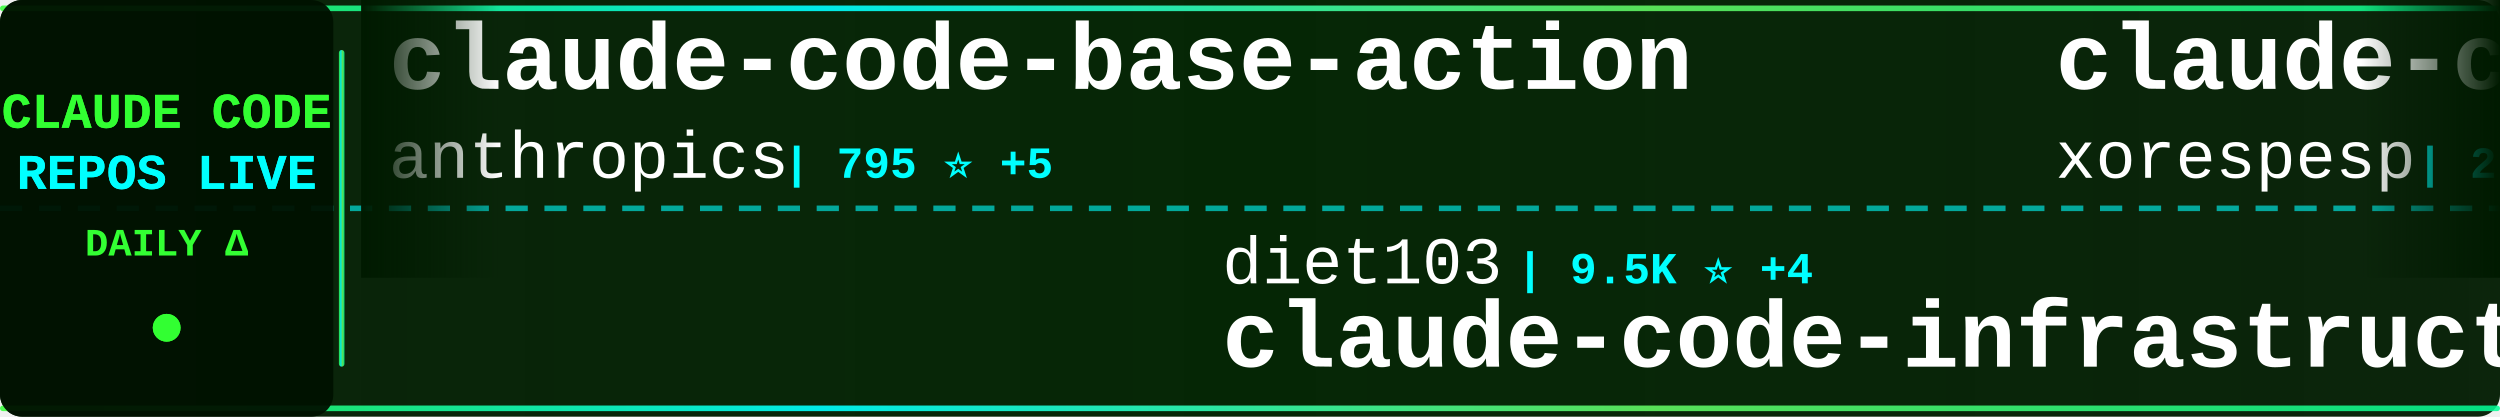
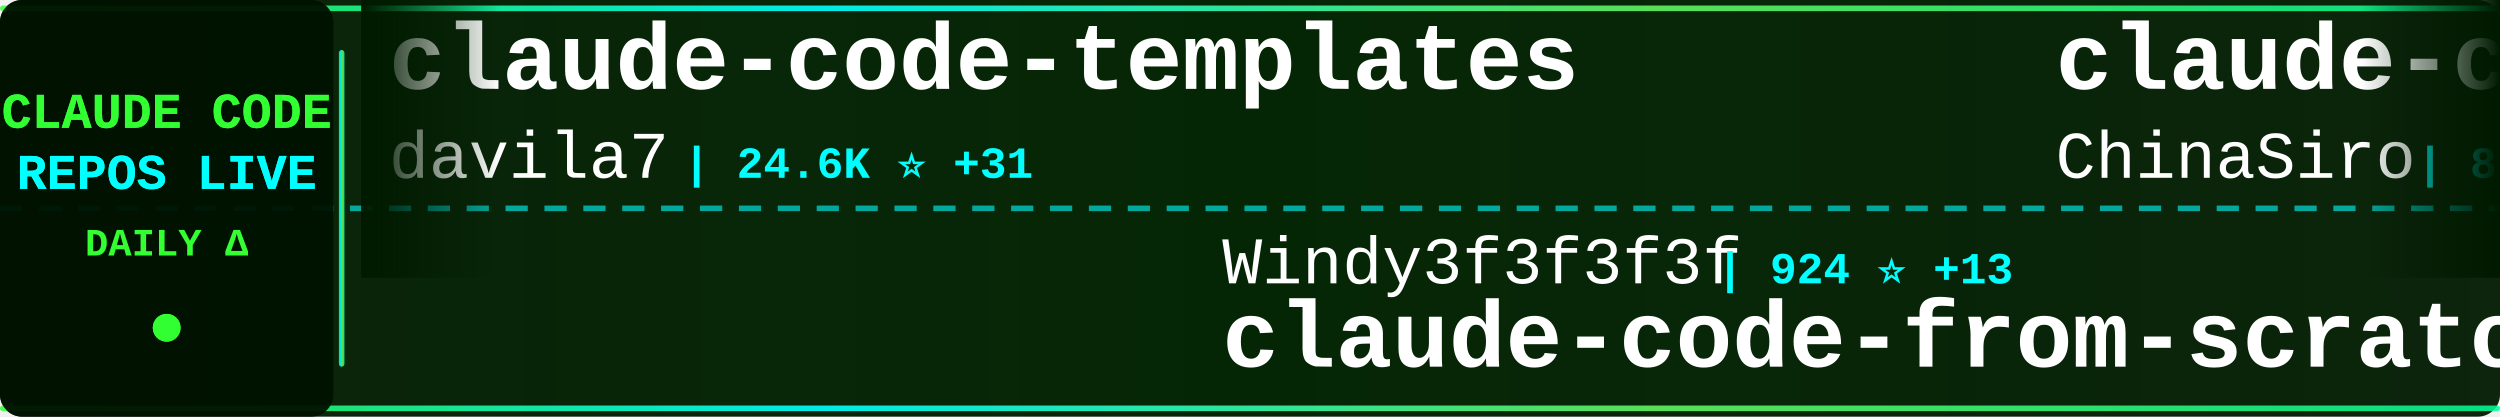
<svg xmlns="http://www.w3.org/2000/svg" width="900" height="150">
  <defs>
    <linearGradient id="tickerBg" x1="0%" y1="0%" x2="100%" y2="0%">
      <stop offset="0%" style="stop-color:#001a00;stop-opacity:0.95" />
      <stop offset="50%" style="stop-color:#002200;stop-opacity:0.98" />
      <stop offset="100%" style="stop-color:#001a00;stop-opacity:0.95" />
    </linearGradient>
    <linearGradient id="borderGrad" x1="0%" y1="0%" x2="100%" y2="0%">
      <stop offset="0%" style="stop-color:#33ff33;stop-opacity:0.85">
        <animate attributeName="stop-opacity" values="0.85;1;0.85" dur="2s" repeatCount="indefinite" />
      </stop>
      <stop offset="33%" style="stop-color:#00ffff;stop-opacity:0.9">
        <animate attributeName="stop-opacity" values="0.9;1;0.9" dur="2.2s" repeatCount="indefinite" />
      </stop>
      <stop offset="66%" style="stop-color:#66ff66;stop-opacity:0.85">
        <animate attributeName="stop-opacity" values="0.85;1;0.85" dur="1.8s" repeatCount="indefinite" />
      </stop>
      <stop offset="100%" style="stop-color:#00ff99;stop-opacity:0.85">
        <animate attributeName="stop-opacity" values="0.85;1;0.85" dur="2s" repeatCount="indefinite" />
      </stop>
    </linearGradient>
    <filter id="textGlow">
      <feGaussianBlur stdDeviation="0.1" result="coloredBlur" />
      <feMerge>
        <feMergeNode in="coloredBlur" />
        <feMergeNode in="SourceGraphic" />
      </feMerge>
    </filter>
    <filter id="metricGlow">
      <feGaussianBlur stdDeviation="0.2" result="coloredBlur" />
      <feMerge>
        <feMergeNode in="coloredBlur" />
        <feMergeNode in="SourceGraphic" />
      </feMerge>
    </filter>
    <linearGradient id="leftFade" x1="0%" y1="0%" x2="100%" y2="0%">
      <stop offset="0%" style="stop-color:#001a00;stop-opacity:1" />
      <stop offset="100%" style="stop-color:#001a00;stop-opacity:0" />
    </linearGradient>
    <linearGradient id="rightFade" x1="0%" y1="0%" x2="100%" y2="0%">
      <stop offset="0%" style="stop-color:#001a00;stop-opacity:0" />
      <stop offset="100%" style="stop-color:#001a00;stop-opacity:1" />
    </linearGradient>
  </defs>
  <rect width="900" height="150" fill="url(#tickerBg)" rx="8" />
  <rect x="0" y="2" width="900" height="2" fill="url(#borderGrad)" rx="1" />
  <rect x="0" y="146" width="900" height="2" fill="url(#borderGrad)" rx="1" />
  <line x1="0" y1="75" x2="900" y2="75" stroke="#00ffff" stroke-width="2" stroke-dasharray="8 6" opacity="0.6" />
  <rect x="0" y="0" width="120" height="150" fill="#001100" opacity="0.95" rx="8" />
  <text x="60" y="46" font-family="'Courier New', monospace" font-size="18" font-weight="bold" fill="#33ff33" text-anchor="middle" filter="url(#textGlow)">
    CLAUDE CODE
  </text>
  <text x="60" y="68" font-family="'Courier New', monospace" font-size="18" font-weight="bold" fill="#00ffff" text-anchor="middle" filter="url(#textGlow)">
    REPOS LIVE
  </text>
  <text x="60" y="92" font-family="'Courier New', monospace" font-size="14" font-weight="bold" fill="#33ff33" text-anchor="middle">
    DAILY Δ
  </text>
  <circle cx="60" cy="118" r="5" fill="#33ff33" filter="url(#metricGlow)">
    <animate attributeName="r" values="4;6;4" dur="1.5s" repeatCount="indefinite" />
    <animate attributeName="opacity" values="0.6;1;0.6" dur="1.5s" repeatCount="indefinite" />
  </circle>
  <rect x="122" y="18" width="2" height="114" fill="url(#borderGrad)" rx="1" />
  <clipPath id="tickerClip">
    <rect x="130" y="0" width="770" height="150" />
  </clipPath>
  <g clip-path="url(#tickerClip)">
    <g id="tickerItems">
      <animateTransform attributeName="transform" attributeType="XML" type="translate" from="0 0" to="-3000 0" dur="54s" repeatCount="indefinite" />
      <g transform="translate(0, 0)">
-         <text x="140" y="32" font-family="'Courier New', monospace" font-size="34" font-weight="bold" fill="#ffffff">claude-code-base-action</text>
-         <text x="140" y="64" font-family="'Courier New', monospace" font-size="24" font-weight="normal" fill="#ffffff" opacity="1.0">anthropics</text>
-         <text x="282" y="64" font-family="'Courier New', monospace" font-size="16" font-weight="bold" fill="#00ffff"> | 795 ⭐ +5</text>
+         <text x="140" y="32" font-family="'Courier New', monospace" font-size="34" font-weight="bold" fill="#ffffff">claude-code-templates</text>
+         <text x="140" y="64" font-family="'Courier New', monospace" font-size="24" font-weight="normal" fill="#ffffff" opacity="1.0">davila7</text>
+         <text x="246" y="64" font-family="'Courier New', monospace" font-size="16" font-weight="bold" fill="#00ffff"> | 24.6K ⭐ +31</text>
      </g>
      <g transform="translate(300, 0)">
-         <text x="140" y="102" font-family="'Courier New', monospace" font-size="24" font-weight="normal" fill="#ffffff" opacity="1.0">diet103</text>
-         <text x="246" y="102" font-family="'Courier New', monospace" font-size="16" font-weight="bold" fill="#00ffff"> | 9.5K ⭐ +4</text>
-         <text x="140" y="132" font-family="'Courier New', monospace" font-size="34" font-weight="bold" fill="#ffffff">claude-code-infrastructu...</text>
+         <text x="140" y="102" font-family="'Courier New', monospace" font-size="24" font-weight="normal" fill="#ffffff" opacity="1.0">Windy3f3f3f3f</text>
+         <text x="318" y="102" font-family="'Courier New', monospace" font-size="16" font-weight="bold" fill="#00ffff"> | 924 ⭐ +13</text>
+         <text x="140" y="132" font-family="'Courier New', monospace" font-size="34" font-weight="bold" fill="#ffffff">claude-code-from-scratch</text>
      </g>
      <g transform="translate(600, 0)">
-         <text x="140" y="32" font-family="'Courier New', monospace" font-size="34" font-weight="bold" fill="#ffffff">claude-code</text>
-         <text x="140" y="64" font-family="'Courier New', monospace" font-size="24" font-weight="normal" fill="#ffffff" opacity="1.0">xorespesp</text>
-         <text x="270" y="64" font-family="'Courier New', monospace" font-size="16" font-weight="bold" fill="#00ffff"> | 212 ⭐ +1</text>
+         <text x="140" y="32" font-family="'Courier New', monospace" font-size="34" font-weight="bold" fill="#ffffff">claude-code-sourcemap</text>
+         <text x="140" y="64" font-family="'Courier New', monospace" font-size="24" font-weight="normal" fill="#ffffff" opacity="1.0">ChinaSiro</text>
+         <text x="270" y="64" font-family="'Courier New', monospace" font-size="16" font-weight="bold" fill="#00ffff"> | 8.9K ⭐ +16</text>
      </g>
      <g transform="translate(900, 0)">
-         <text x="140" y="102" font-family="'Courier New', monospace" font-size="24" font-weight="normal" fill="#ffffff" opacity="1.0">Yeachan-Heo</text>
-         <text x="294" y="102" font-family="'Courier New', monospace" font-size="16" font-weight="bold" fill="#00ffff"> | 28.8K ⭐ +380</text>
-         <text x="140" y="132" font-family="'Courier New', monospace" font-size="34" font-weight="bold" fill="#ffffff">oh-my-claudecode</text>
+         <text x="140" y="102" font-family="'Courier New', monospace" font-size="24" font-weight="normal" fill="#ffffff" opacity="1.0">alirezarezvani</text>
+         <text x="330" y="102" font-family="'Courier New', monospace" font-size="16" font-weight="bold" fill="#00ffff"> | 11.3K ⭐ +159</text>
+         <text x="140" y="132" font-family="'Courier New', monospace" font-size="34" font-weight="bold" fill="#ffffff">claude-skills</text>
      </g>
      <g transform="translate(1200, 0)">
-         <text x="140" y="32" font-family="'Courier New', monospace" font-size="34" font-weight="bold" fill="#ffffff">claude-coder</text>
-         <text x="140" y="64" font-family="'Courier New', monospace" font-size="24" font-weight="normal" fill="#ffffff" opacity="1.0">kodu-ai</text>
-         <text x="246" y="64" font-family="'Courier New', monospace" font-size="16" font-weight="bold" fill="#00ffff"> | 5.3K ⭐</text>
+         <text x="140" y="32" font-family="'Courier New', monospace" font-size="34" font-weight="bold" fill="#ffffff">claude-code-source-code-...</text>
+         <text x="140" y="64" font-family="'Courier New', monospace" font-size="24" font-weight="normal" fill="#ffffff" opacity="1.0">ghuntley</text>
+         <text x="258" y="64" font-family="'Courier New', monospace" font-size="16" font-weight="bold" fill="#00ffff"> | 972 ⭐ +1</text>
      </g>
      <g transform="translate(1500, 0)">
-         <text x="140" y="102" font-family="'Courier New', monospace" font-size="24" font-weight="normal" fill="#ffffff" opacity="1.0">zebbern</text>
-         <text x="246" y="102" font-family="'Courier New', monospace" font-size="16" font-weight="bold" fill="#00ffff"> | 3.9K ⭐ +3</text>
-         <text x="140" y="132" font-family="'Courier New', monospace" font-size="34" font-weight="bold" fill="#ffffff">claude-code-guide</text>
+         <text x="140" y="102" font-family="'Courier New', monospace" font-size="24" font-weight="normal" fill="#ffffff" opacity="1.0">Maciek-roboblog</text>
+         <text x="342" y="102" font-family="'Courier New', monospace" font-size="16" font-weight="bold" fill="#00ffff"> | 7.6K ⭐ +21</text>
+         <text x="140" y="132" font-family="'Courier New', monospace" font-size="34" font-weight="bold" fill="#ffffff">Claude-Code-Usage-Monito...</text>
      </g>
      <g transform="translate(1800, 0)">
-         <text x="140" y="32" font-family="'Courier New', monospace" font-size="34" font-weight="bold" fill="#ffffff">everything-claude-code</text>
-         <text x="140" y="64" font-family="'Courier New', monospace" font-size="24" font-weight="normal" fill="#ffffff" opacity="1.0">affaan-m</text>
-         <text x="258" y="64" font-family="'Courier New', monospace" font-size="16" font-weight="bold" fill="#00ffff"> | 156.1K ⭐ +1.6K</text>
+         <text x="140" y="32" font-family="'Courier New', monospace" font-size="34" font-weight="bold" fill="#ffffff">claude-code</text>
+         <text x="140" y="64" font-family="'Courier New', monospace" font-size="24" font-weight="normal" fill="#ffffff" opacity="1.0">lowcortisolprogrammer</text>
+         <text x="414" y="64" font-family="'Courier New', monospace" font-size="16" font-weight="bold" fill="#00ffff"> | 171 ⭐</text>
      </g>
      <g transform="translate(2100, 0)">
-         <text x="140" y="102" font-family="'Courier New', monospace" font-size="24" font-weight="normal" fill="#ffffff" opacity="1.0">centminmod</text>
-         <text x="282" y="102" font-family="'Courier New', monospace" font-size="16" font-weight="bold" fill="#00ffff"> | 2.2K ⭐ +6</text>
-         <text x="140" y="132" font-family="'Courier New', monospace" font-size="34" font-weight="bold" fill="#ffffff">my-claude-code-setup</text>
+         <text x="140" y="102" font-family="'Courier New', monospace" font-size="24" font-weight="normal" fill="#ffffff" opacity="1.0">Windy3f3f3f3f</text>
+         <text x="318" y="102" font-family="'Courier New', monospace" font-size="16" font-weight="bold" fill="#00ffff"> | 1.9K ⭐ +25</text>
+         <text x="140" y="132" font-family="'Courier New', monospace" font-size="34" font-weight="bold" fill="#ffffff">how-claude-code-works</text>
      </g>
      <g transform="translate(2400, 0)">
-         <text x="140" y="32" font-family="'Courier New', monospace" font-size="34" font-weight="bold" fill="#ffffff">claude-code-telegram</text>
-         <text x="140" y="64" font-family="'Courier New', monospace" font-size="24" font-weight="normal" fill="#ffffff" opacity="1.0">RichardAtCT</text>
-         <text x="294" y="64" font-family="'Courier New', monospace" font-size="16" font-weight="bold" fill="#00ffff"> | 2.4K ⭐ +7</text>
+         <text x="140" y="32" font-family="'Courier New', monospace" font-size="34" font-weight="bold" fill="#ffffff">claude-code</text>
+         <text x="140" y="64" font-family="'Courier New', monospace" font-size="24" font-weight="normal" fill="#ffffff" opacity="1.0">codeaashu</text>
+         <text x="270" y="64" font-family="'Courier New', monospace" font-size="16" font-weight="bold" fill="#00ffff"> | 2.1K ⭐ +32</text>
      </g>
      <g transform="translate(2700, 0)">
-         <text x="140" y="102" font-family="'Courier New', monospace" font-size="24" font-weight="normal" fill="#ffffff" opacity="1.0">chauncygu</text>
-         <text x="270" y="102" font-family="'Courier New', monospace" font-size="16" font-weight="bold" fill="#00ffff"> | 2.1K ⭐ +28</text>
-         <text x="140" y="132" font-family="'Courier New', monospace" font-size="34" font-weight="bold" fill="#ffffff">collection-claude-code-s...</text>
+         <text x="140" y="102" font-family="'Courier New', monospace" font-size="24" font-weight="normal" fill="#ffffff" opacity="1.0">Hyper66666</text>
+         <text x="282" y="102" font-family="'Courier New', monospace" font-size="16" font-weight="bold" fill="#00ffff"> | 206 ⭐</text>
+         <text x="140" y="132" font-family="'Courier New', monospace" font-size="34" font-weight="bold" fill="#ffffff">claude-code-sourcemap</text>
      </g>
      <g transform="translate(3000, 0)">
-         <text x="140" y="32" font-family="'Courier New', monospace" font-size="34" font-weight="bold" fill="#ffffff">claude-code-base-action</text>
-         <text x="140" y="64" font-family="'Courier New', monospace" font-size="24" font-weight="normal" fill="#ffffff" opacity="1.0">anthropics</text>
-         <text x="282" y="64" font-family="'Courier New', monospace" font-size="16" font-weight="bold" fill="#00ffff"> | 795 ⭐ +5</text>
+         <text x="140" y="32" font-family="'Courier New', monospace" font-size="34" font-weight="bold" fill="#ffffff">claude-code-templates</text>
+         <text x="140" y="64" font-family="'Courier New', monospace" font-size="24" font-weight="normal" fill="#ffffff" opacity="1.0">davila7</text>
+         <text x="246" y="64" font-family="'Courier New', monospace" font-size="16" font-weight="bold" fill="#00ffff"> | 24.6K ⭐ +31</text>
      </g>
      <g transform="translate(3300, 0)">
-         <text x="140" y="102" font-family="'Courier New', monospace" font-size="24" font-weight="normal" fill="#ffffff" opacity="1.0">diet103</text>
-         <text x="246" y="102" font-family="'Courier New', monospace" font-size="16" font-weight="bold" fill="#00ffff"> | 9.5K ⭐ +4</text>
-         <text x="140" y="132" font-family="'Courier New', monospace" font-size="34" font-weight="bold" fill="#ffffff">claude-code-infrastructu...</text>
+         <text x="140" y="102" font-family="'Courier New', monospace" font-size="24" font-weight="normal" fill="#ffffff" opacity="1.0">Windy3f3f3f3f</text>
+         <text x="318" y="102" font-family="'Courier New', monospace" font-size="16" font-weight="bold" fill="#00ffff"> | 924 ⭐ +13</text>
+         <text x="140" y="132" font-family="'Courier New', monospace" font-size="34" font-weight="bold" fill="#ffffff">claude-code-from-scratch</text>
      </g>
      <g transform="translate(3600, 0)">
-         <text x="140" y="32" font-family="'Courier New', monospace" font-size="34" font-weight="bold" fill="#ffffff">claude-code</text>
-         <text x="140" y="64" font-family="'Courier New', monospace" font-size="24" font-weight="normal" fill="#ffffff" opacity="1.0">xorespesp</text>
-         <text x="270" y="64" font-family="'Courier New', monospace" font-size="16" font-weight="bold" fill="#00ffff"> | 212 ⭐ +1</text>
+         <text x="140" y="32" font-family="'Courier New', monospace" font-size="34" font-weight="bold" fill="#ffffff">claude-code-sourcemap</text>
+         <text x="140" y="64" font-family="'Courier New', monospace" font-size="24" font-weight="normal" fill="#ffffff" opacity="1.0">ChinaSiro</text>
+         <text x="270" y="64" font-family="'Courier New', monospace" font-size="16" font-weight="bold" fill="#00ffff"> | 8.9K ⭐ +16</text>
      </g>
      <g transform="translate(3900, 0)">
-         <text x="140" y="102" font-family="'Courier New', monospace" font-size="24" font-weight="normal" fill="#ffffff" opacity="1.0">Yeachan-Heo</text>
-         <text x="294" y="102" font-family="'Courier New', monospace" font-size="16" font-weight="bold" fill="#00ffff"> | 28.8K ⭐ +380</text>
-         <text x="140" y="132" font-family="'Courier New', monospace" font-size="34" font-weight="bold" fill="#ffffff">oh-my-claudecode</text>
+         <text x="140" y="102" font-family="'Courier New', monospace" font-size="24" font-weight="normal" fill="#ffffff" opacity="1.0">alirezarezvani</text>
+         <text x="330" y="102" font-family="'Courier New', monospace" font-size="16" font-weight="bold" fill="#00ffff"> | 11.3K ⭐ +159</text>
+         <text x="140" y="132" font-family="'Courier New', monospace" font-size="34" font-weight="bold" fill="#ffffff">claude-skills</text>
      </g>
    </g>
  </g>
  <rect x="130" y="0" width="50" height="100" fill="url(#leftFade)" />
  <rect x="850" y="0" width="50" height="100" fill="url(#rightFade)" />
</svg>
